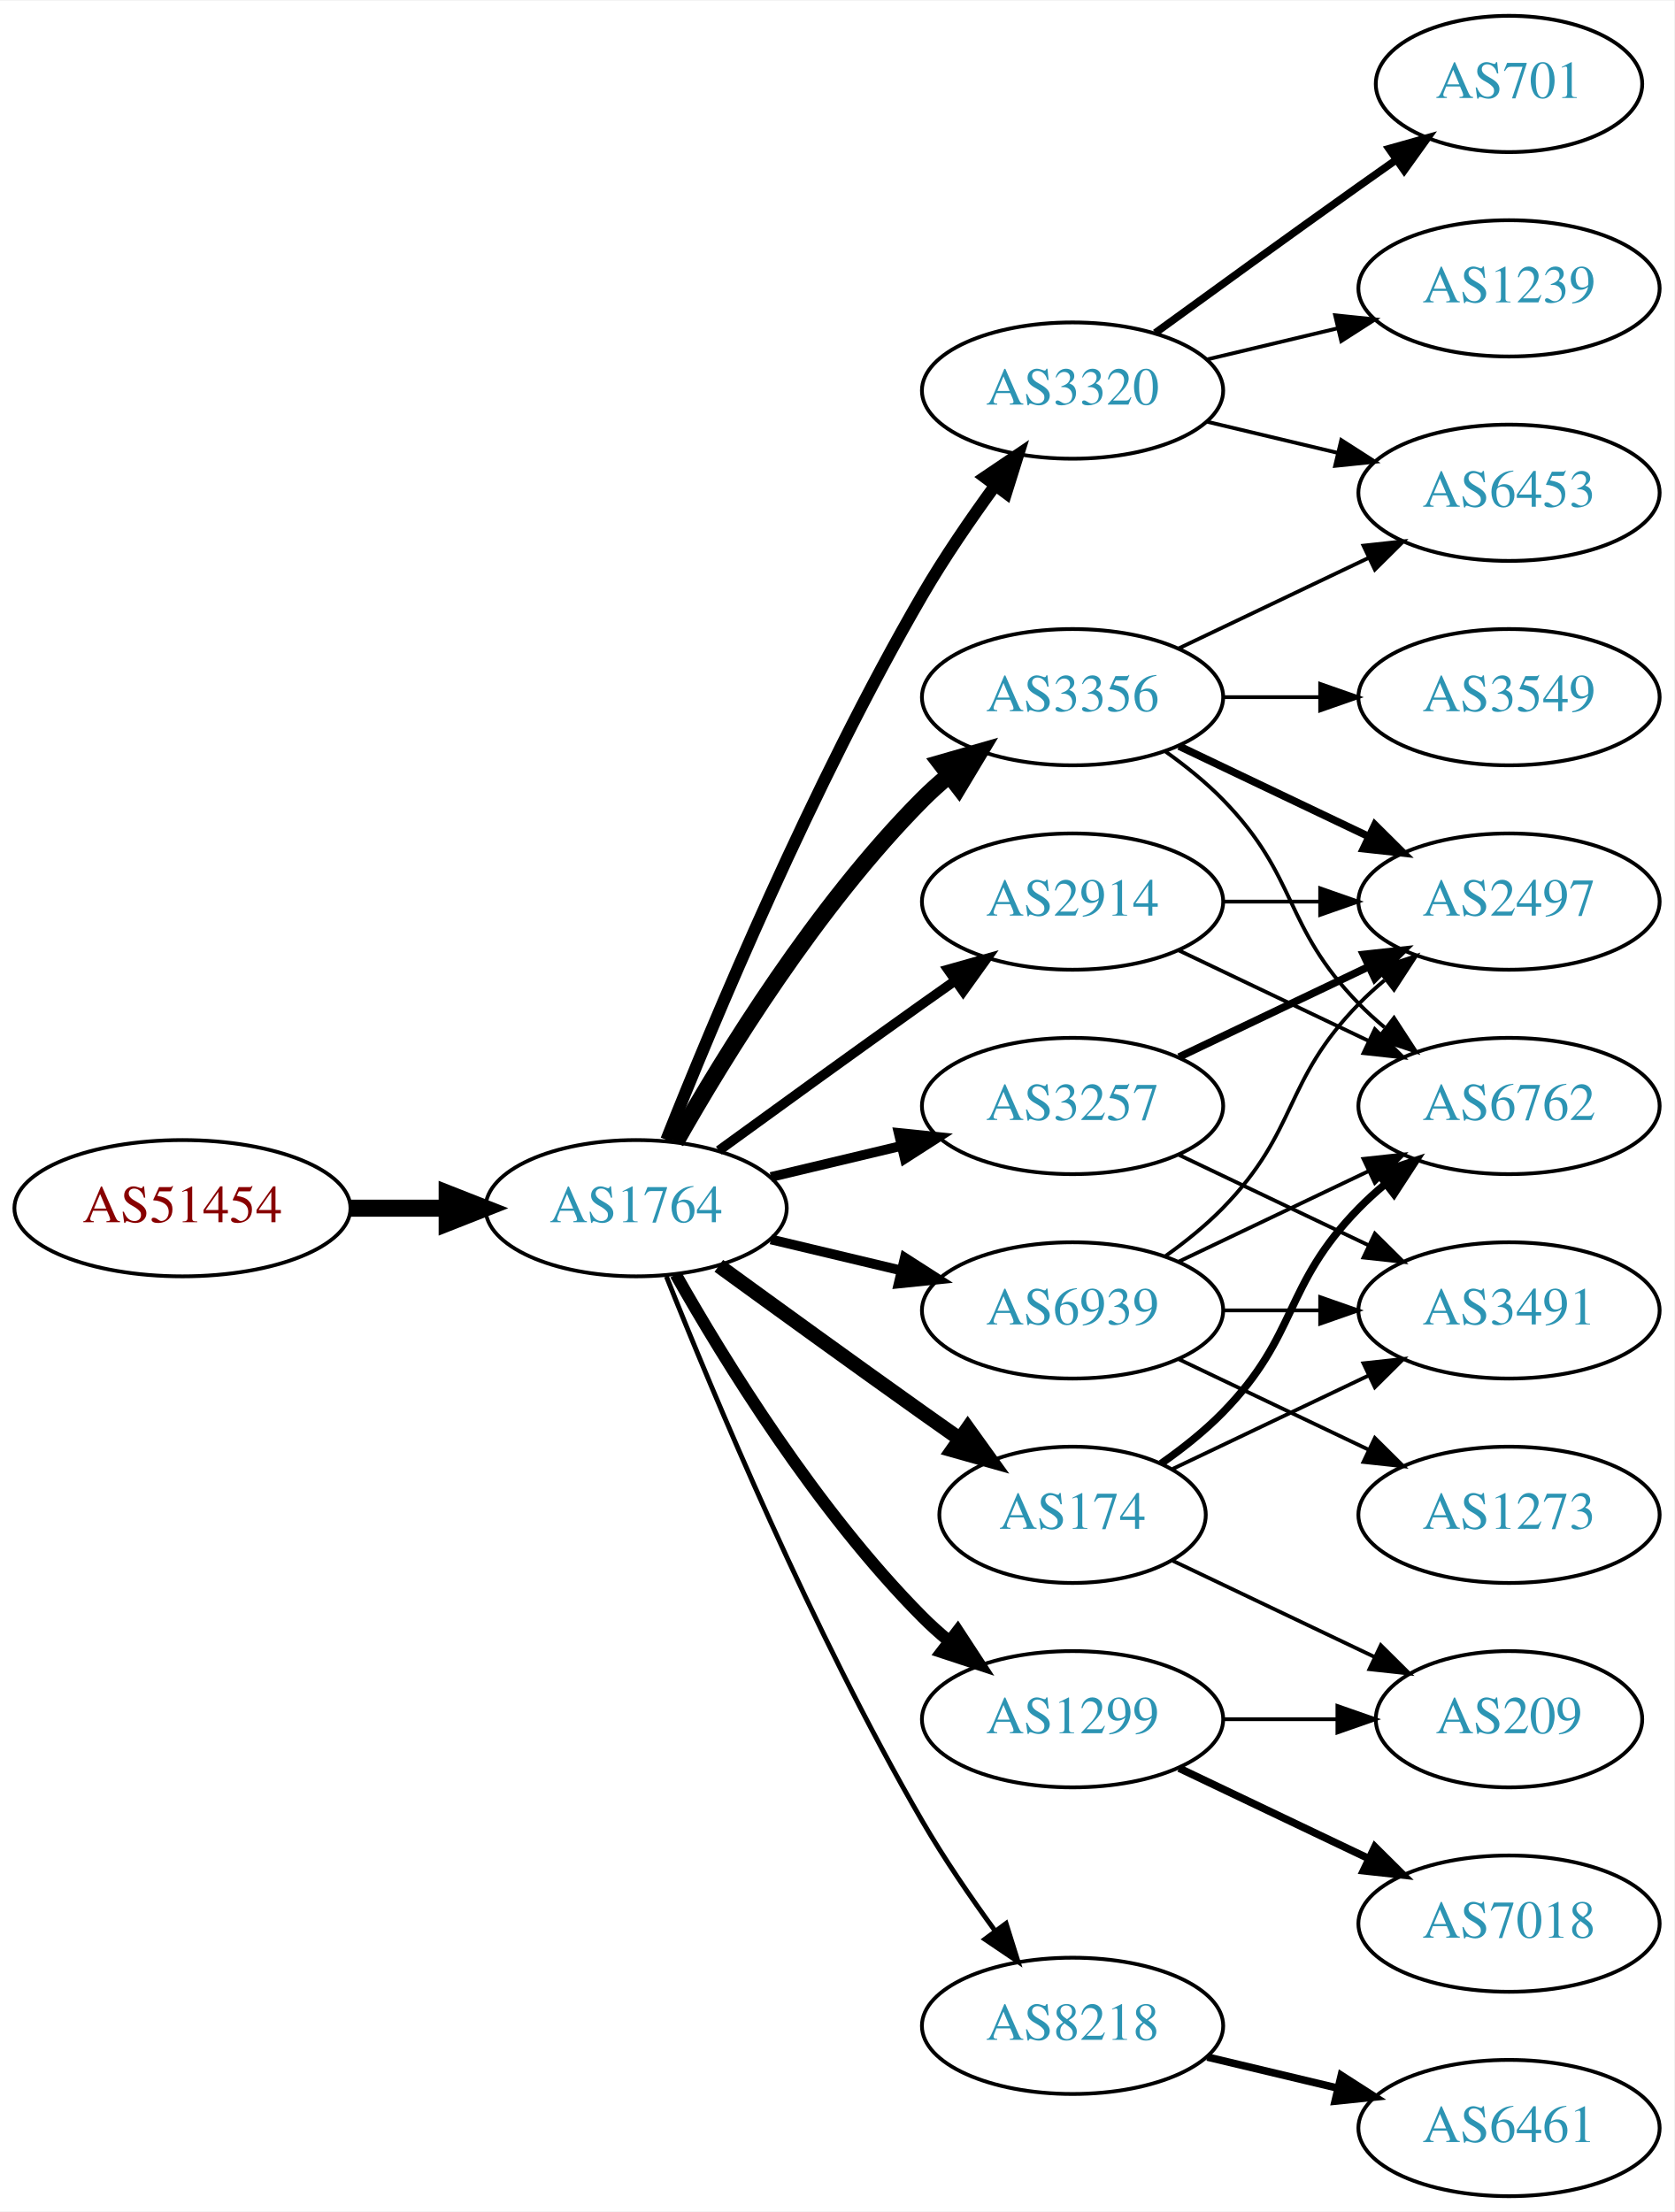
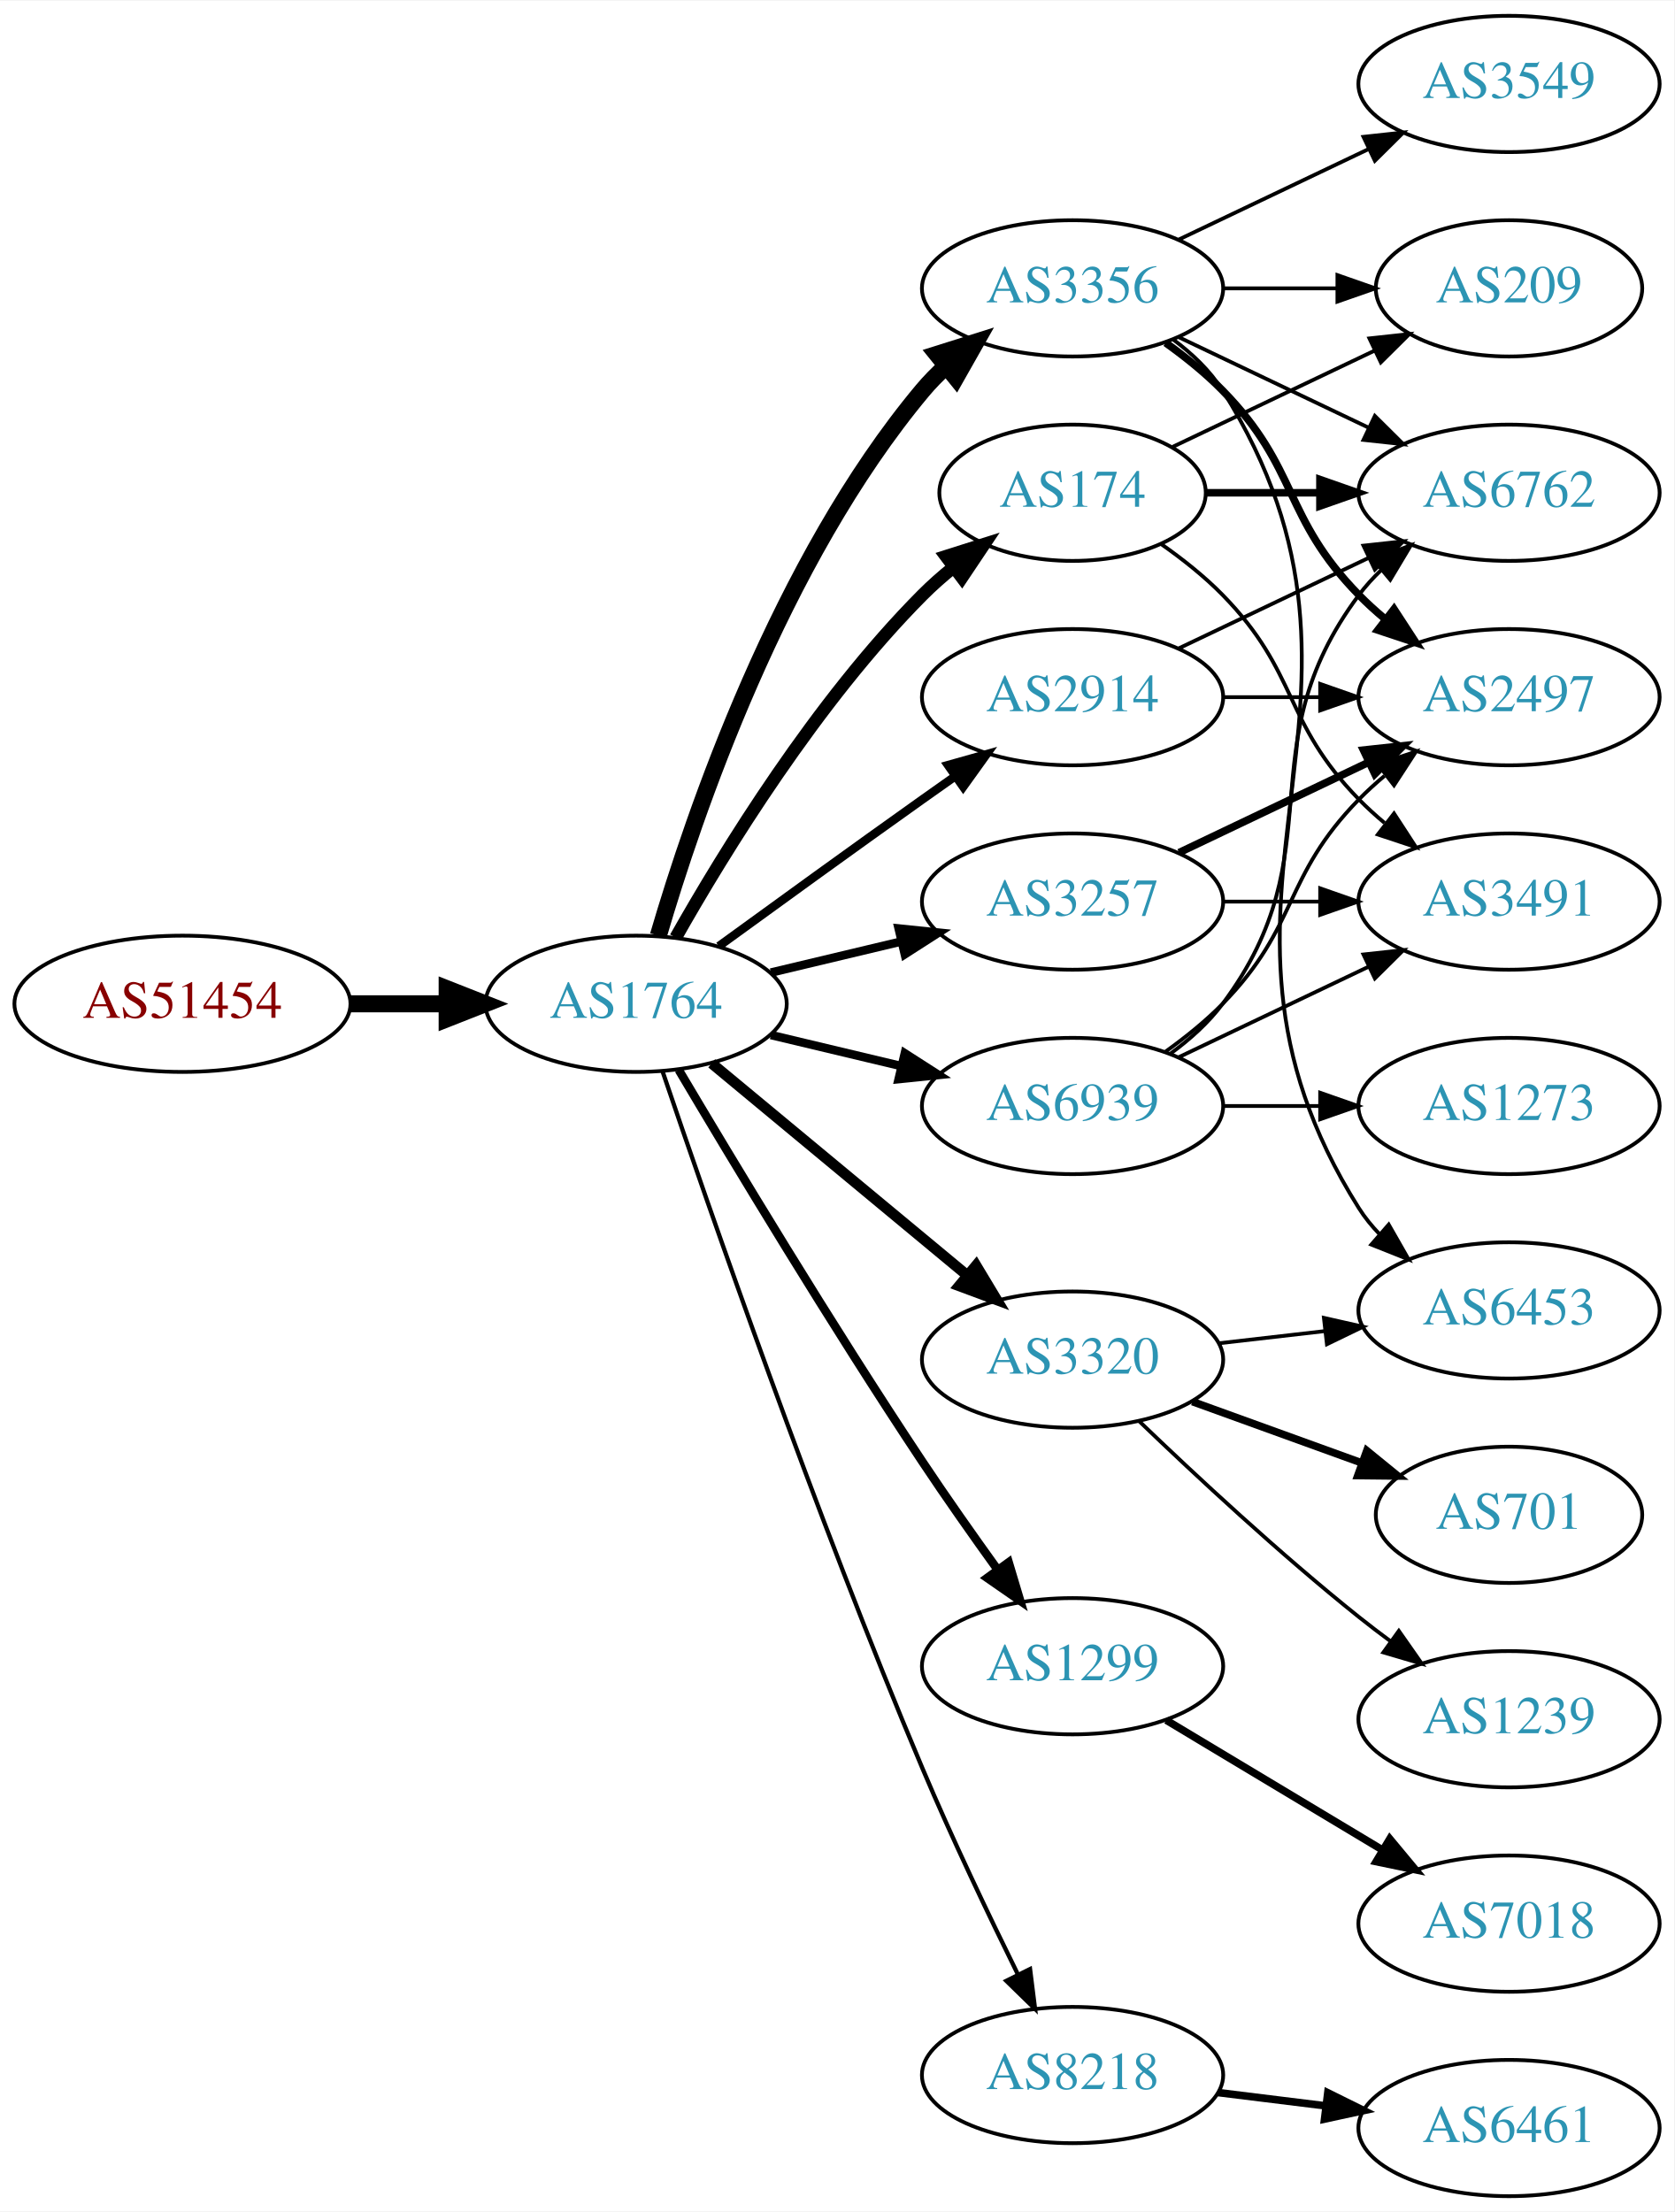
<svg xmlns="http://www.w3.org/2000/svg" xmlns:xlink="http://www.w3.org/1999/xlink" width="442pt" height="584pt" viewBox="0.00 0.00 442.27 584.00">
  <g id="graph0" class="graph" transform="scale(1 1) rotate(0) translate(4 580)">
    <polygon fill="white" stroke="none" points="-4,4 -4,-580 438.271,-580 438.271,4 -4,4" />
    <g id="node1" class="node">
      <g id="a_node1">
        <a xlink:href="/asn/51454" xlink:title="AS51454 ~ CRIF GmbH [AT]">
-           <ellipse fill="#ffffff" stroke="black" cx="44.196" cy="-261" rx="44.393" ry="18" />
-           <text text-anchor="middle" x="44.196" y="-257.3" font-family="Times,serif" font-size="14.00" fill="#880000">AS51454</text>
+           <ellipse fill="#ffffff" stroke="black" cx="44.196" cy="-315" rx="44.393" ry="18" />
+           <text text-anchor="middle" x="44.196" y="-311.3" font-family="Times,serif" font-size="14.00" fill="#880000">AS51454</text>
        </a>
      </g>
    </g>
    <g id="node2" class="node">
      <g id="a_node2">
        <a xlink:href="/asn/1764" xlink:title="AS1764 ~ NEXTLAYER-AS [AT]">
-           <ellipse fill="#ffffff" stroke="black" cx="164.039" cy="-261" rx="39.794" ry="18" />
-           <text text-anchor="middle" x="164.039" y="-257.3" font-family="Times,serif" font-size="14.00" fill="#2c94b3">AS1764</text>
+           <ellipse fill="#ffffff" stroke="black" cx="164.039" cy="-315" rx="39.794" ry="18" />
+           <text text-anchor="middle" x="164.039" y="-311.3" font-family="Times,serif" font-size="14.00" fill="#2c94b3">AS1764</text>
        </a>
      </g>
    </g>
    <g id="edge1" class="edge">
-       <path fill="none" stroke="black" stroke-width="4.5" d="M88.407,-261C96.72,-261 105.482,-261 113.965,-261" />
-       <polygon fill="black" stroke="black" stroke-width="4.5" points="114.123,-264.938 124.123,-261 114.123,-257.063 114.123,-264.938" />
+       <path fill="none" stroke="black" stroke-width="4.5" d="M88.407,-315C96.72,-315 105.482,-315 113.965,-315" />
+       <polygon fill="black" stroke="black" stroke-width="4.5" points="114.123,-318.938 124.123,-315 114.123,-311.063 114.123,-318.938" />
    </g>
    <g id="node3" class="node">
      <g id="a_node3">
        <a xlink:href="/asn/3356" xlink:title="AS3356 ~ Level 3 Parent, LLC [US]">
-           <ellipse fill="#ffffff" stroke="black" cx="279.332" cy="-396" rx="39.794" ry="18" />
-           <text text-anchor="middle" x="279.332" y="-392.3" font-family="Times,serif" font-size="14.00" fill="#2c94b3">AS3356</text>
+           <ellipse fill="#ffffff" stroke="black" cx="279.332" cy="-504" rx="39.794" ry="18" />
+           <text text-anchor="middle" x="279.332" y="-500.3" font-family="Times,serif" font-size="14.00" fill="#2c94b3">AS3356</text>
        </a>
      </g>
    </g>
    <g id="edge2" class="edge">
-       <path fill="none" stroke="black" stroke-width="4.5" d="M174.498,-278.49C187.28,-301.096 211.712,-340.886 239.685,-369 241.796,-371.121 244.092,-373.188 246.477,-375.171" />
-       <polygon fill="black" stroke="black" stroke-width="4.5" points="244.463,-378.589 254.793,-381.556 249.259,-372.343 244.463,-378.589" />
+       <path fill="none" stroke="black" stroke-width="4.5" d="M169.913,-333.002C179.227,-364.844 202.043,-431.981 239.685,-477 241.555,-479.237 243.654,-481.374 245.88,-483.396" />
+       <polygon fill="black" stroke="black" stroke-width="4.5" points="243.548,-486.574 253.799,-489.804 248.502,-480.452 243.548,-486.574" />
    </g>
    <g id="node4" class="node">
      <g id="a_node4">
-         <a xlink:href="/asn/3257" xlink:title="AS3257 ~ GTT [DE]">
-           <ellipse fill="#ffffff" stroke="black" cx="279.332" cy="-288" rx="39.794" ry="18" />
-           <text text-anchor="middle" x="279.332" y="-284.3" font-family="Times,serif" font-size="14.00" fill="#2c94b3">AS3257</text>
+         <a xlink:href="/asn/2914" xlink:title="AS2914 ~ NTT America, Inc. [US]">
+           <ellipse fill="#ffffff" stroke="black" cx="279.332" cy="-396" rx="39.794" ry="18" />
+           <text text-anchor="middle" x="279.332" y="-392.3" font-family="Times,serif" font-size="14.00" fill="#2c94b3">AS2914</text>
        </a>
      </g>
    </g>
    <g id="edge3" class="edge">
-       <path fill="none" stroke="black" stroke-width="2.571" d="M199.646,-269.248C210.517,-271.838 222.671,-274.735 234.114,-277.462" />
-       <polygon fill="black" stroke="black" stroke-width="2.571" points="233.397,-280.889 243.936,-279.803 235.02,-274.08 233.397,-280.889" />
+       <path fill="none" stroke="black" stroke-width="2.25" d="M185.887,-330.222C200.821,-341.091 221.435,-356.025 239.685,-369 242.506,-371.005 245.449,-373.085 248.397,-375.159" />
+       <polygon fill="black" stroke="black" stroke-width="2.25" points="246.424,-378.05 256.621,-380.926 250.443,-372.319 246.424,-378.05" />
    </g>
    <g id="node5" class="node">
      <g id="a_node5">
-         <a xlink:href="/asn/3320" xlink:title="AS3320 ~ DTAG [DE]">
-           <ellipse fill="#ffffff" stroke="black" cx="279.332" cy="-477" rx="39.794" ry="18" />
-           <text text-anchor="middle" x="279.332" y="-473.3" font-family="Times,serif" font-size="14.00" fill="#2c94b3">AS3320</text>
+         <a xlink:href="/asn/174" xlink:title="AS174 ~ Cogent Communications [US]">
+           <ellipse fill="#ffffff" stroke="black" cx="279.332" cy="-450" rx="35.194" ry="18" />
+           <text text-anchor="middle" x="279.332" y="-446.3" font-family="Times,serif" font-size="14.00" fill="#2c94b3">AS174</text>
        </a>
      </g>
    </g>
    <g id="edge4" class="edge">
-       <path fill="none" stroke="black" stroke-width="3.214" d="M172.042,-279.051C184.169,-309.57 210.587,-372.933 239.685,-423 245.392,-432.819 252.43,-443.078 258.929,-451.984" />
-       <polygon fill="black" stroke="black" stroke-width="3.214" points="256.155,-454.119 264.934,-460.05 261.77,-449.938 256.155,-454.119" />
+       <path fill="none" stroke="black" stroke-width="3.375" d="M174.498,-332.49C187.28,-355.096 211.712,-394.886 239.685,-423 242.185,-425.513 244.946,-427.949 247.807,-430.261" />
+       <polygon fill="black" stroke="black" stroke-width="3.375" points="245.905,-433.21 256.004,-436.413 250.108,-427.611 245.905,-433.21" />
    </g>
    <g id="node6" class="node">
      <g id="a_node6">
-         <a xlink:href="/asn/174" xlink:title="AS174 ~ Cogent Communications [US]">
-           <ellipse fill="#ffffff" stroke="black" cx="279.332" cy="-180" rx="35.194" ry="18" />
-           <text text-anchor="middle" x="279.332" y="-176.3" font-family="Times,serif" font-size="14.00" fill="#2c94b3">AS174</text>
+         <a xlink:href="/asn/1299" xlink:title="AS1299 ~ Telia Carrier [EU]">
+           <ellipse fill="#ffffff" stroke="black" cx="279.332" cy="-140" rx="39.794" ry="18" />
+           <text text-anchor="middle" x="279.332" y="-136.3" font-family="Times,serif" font-size="14.00" fill="#2c94b3">AS1299</text>
        </a>
      </g>
    </g>
    <g id="edge5" class="edge">
-       <path fill="none" stroke="black" stroke-width="3.857" d="M185.887,-245.778C200.821,-234.909 221.435,-219.975 239.685,-207 242.895,-204.718 246.264,-202.339 249.619,-199.982" />
-       <polygon fill="black" stroke="black" stroke-width="3.857" points="251.647,-202.834 257.83,-194.23 247.631,-197.101 251.647,-202.834" />
+       <path fill="none" stroke="black" stroke-width="2.25" d="M175.303,-297.533C189.366,-273.798 215.625,-230.171 239.685,-194 245.975,-184.544 253.147,-174.368 259.591,-165.428" />
+       <polygon fill="black" stroke="black" stroke-width="2.25" points="262.451,-167.447 265.494,-157.298 256.786,-163.334 262.451,-167.447" />
    </g>
    <g id="node7" class="node">
      <g id="a_node7">
-         <a xlink:href="/asn/2914" xlink:title="AS2914 ~ NTT America, Inc. [US]">
-           <ellipse fill="#ffffff" stroke="black" cx="279.332" cy="-342" rx="39.794" ry="18" />
-           <text text-anchor="middle" x="279.332" y="-338.3" font-family="Times,serif" font-size="14.00" fill="#2c94b3">AS2914</text>
+         <a xlink:href="/asn/8218" xlink:title="AS8218 ~ legacy Neotelecoms [FR]">
+           <ellipse fill="#ffffff" stroke="black" cx="279.332" cy="-32" rx="39.794" ry="18" />
+           <text text-anchor="middle" x="279.332" y="-28.3" font-family="Times,serif" font-size="14.00" fill="#2c94b3">AS8218</text>
        </a>
      </g>
    </g>
    <g id="edge6" class="edge">
-       <path fill="none" stroke="black" stroke-width="2.571" d="M185.887,-276.222C200.821,-287.091 221.435,-302.025 239.685,-315 242.506,-317.005 245.449,-319.085 248.397,-321.159" />
-       <polygon fill="black" stroke="black" stroke-width="2.571" points="246.424,-324.05 256.621,-326.926 250.443,-318.319 246.424,-324.05" />
+       <path fill="none" stroke="black" stroke-width="1.125" d="M170.995,-297.226C183.004,-261.79 211.396,-179.99 239.685,-113 247.466,-94.576 257.16,-74.263 264.892,-58.589" />
+       <polygon fill="black" stroke="black" stroke-width="1.125" points="268.1,-59.999 269.419,-49.486 261.832,-56.882 268.1,-59.999" />
    </g>
    <g id="node8" class="node">
      <g id="a_node8">
-         <a xlink:href="/asn/1299" xlink:title="AS1299 ~ Telia Carrier [EU]">
-           <ellipse fill="#ffffff" stroke="black" cx="279.332" cy="-126" rx="39.794" ry="18" />
-           <text text-anchor="middle" x="279.332" y="-122.3" font-family="Times,serif" font-size="14.00" fill="#2c94b3">AS1299</text>
+         <a xlink:href="/asn/3320" xlink:title="AS3320 ~ DTAG [DE]">
+           <ellipse fill="#ffffff" stroke="black" cx="279.332" cy="-221" rx="39.794" ry="18" />
+           <text text-anchor="middle" x="279.332" y="-217.3" font-family="Times,serif" font-size="14.00" fill="#2c94b3">AS3320</text>
        </a>
      </g>
    </g>
    <g id="edge7" class="edge">
-       <path fill="none" stroke="black" stroke-width="3.214" d="M174.498,-243.51C187.28,-220.904 211.712,-181.114 239.685,-153 241.796,-150.879 244.092,-148.812 246.477,-146.829" />
-       <polygon fill="black" stroke="black" stroke-width="3.214" points="248.993,-149.31 254.793,-140.444 244.73,-143.758 248.993,-149.31" />
+       <path fill="none" stroke="black" stroke-width="2.812" d="M184.001,-299.267C202.464,-283.948 230.7,-260.52 251.471,-243.287" />
+       <polygon fill="black" stroke="black" stroke-width="2.812" points="253.846,-245.864 259.307,-236.785 249.376,-240.477 253.846,-245.864" />
    </g>
    <g id="node9" class="node">
      <g id="a_node9">
-         <a xlink:href="/asn/8218" xlink:title="AS8218 ~ legacy Neotelecoms [FR]">
-           <ellipse fill="#ffffff" stroke="black" cx="279.332" cy="-45" rx="39.794" ry="18" />
-           <text text-anchor="middle" x="279.332" y="-41.3" font-family="Times,serif" font-size="14.00" fill="#2c94b3">AS8218</text>
+         <a xlink:href="/asn/3257" xlink:title="AS3257 ~ GTT [DE]">
+           <ellipse fill="#ffffff" stroke="black" cx="279.332" cy="-342" rx="39.794" ry="18" />
+           <text text-anchor="middle" x="279.332" y="-338.3" font-family="Times,serif" font-size="14.00" fill="#2c94b3">AS3257</text>
        </a>
      </g>
    </g>
    <g id="edge8" class="edge">
-       <path fill="none" stroke="black" stroke-width="1.286" d="M172.042,-242.949C184.169,-212.43 210.587,-149.067 239.685,-99 245.392,-89.181 252.43,-78.922 258.929,-70.016" />
-       <polygon fill="black" stroke="black" stroke-width="1.286" points="261.77,-72.061 264.934,-61.95 256.155,-67.881 261.77,-72.061" />
+       <path fill="none" stroke="black" stroke-width="2.25" d="M199.646,-323.248C210.517,-325.838 222.671,-328.735 234.114,-331.462" />
+       <polygon fill="black" stroke="black" stroke-width="2.25" points="233.397,-334.889 243.936,-333.803 235.02,-328.08 233.397,-334.889" />
    </g>
    <g id="node10" class="node">
      <g id="a_node10">
        <a xlink:href="/asn/6939" xlink:title="AS6939 ~ Hurricane Electric LLC [US]">
-           <ellipse fill="#ffffff" stroke="black" cx="279.332" cy="-234" rx="39.794" ry="18" />
-           <text text-anchor="middle" x="279.332" y="-230.3" font-family="Times,serif" font-size="14.00" fill="#2c94b3">AS6939</text>
+           <ellipse fill="#ffffff" stroke="black" cx="279.332" cy="-288" rx="39.794" ry="18" />
+           <text text-anchor="middle" x="279.332" y="-284.3" font-family="Times,serif" font-size="14.00" fill="#2c94b3">AS6939</text>
        </a>
      </g>
    </g>
    <g id="edge9" class="edge">
-       <path fill="none" stroke="black" stroke-width="2.571" d="M199.646,-252.752C210.517,-250.162 222.671,-247.265 234.114,-244.538" />
-       <polygon fill="black" stroke="black" stroke-width="2.571" points="235.02,-247.92 243.936,-242.197 233.397,-241.111 235.02,-247.92" />
+       <path fill="none" stroke="black" stroke-width="2.25" d="M199.646,-306.752C210.517,-304.162 222.671,-301.265 234.114,-298.538" />
+       <polygon fill="black" stroke="black" stroke-width="2.25" points="235.02,-301.92 243.936,-296.197 233.397,-295.111 235.02,-301.92" />
+     </g>
+     <g id="node11" class="node">
+       <g id="a_node11">
+         <a xlink:href="/asn/6762" xlink:title="AS6762 ~ TELECOM ITALIA SPARKLE S.p.A. [IT]">
+           <ellipse fill="#ffffff" stroke="black" cx="394.625" cy="-450" rx="39.794" ry="18" />
+           <text text-anchor="middle" x="394.625" y="-446.3" font-family="Times,serif" font-size="14.00" fill="#2c94b3">AS6762</text>
+         </a>
+       </g>
+     </g>
+     <g id="edge12" class="edge">
+       <path fill="none" stroke="black" d="M307.468,-491.066C322.462,-483.919 341.283,-474.948 357.506,-467.215" />
+       <polygon fill="black" stroke="black" points="359.188,-470.291 366.71,-462.829 356.177,-463.972 359.188,-470.291" />
    </g>
    <g id="node12" class="node">
      <g id="a_node12">
        <a xlink:href="/asn/2497" xlink:title="AS2497 ~ Internet Initiative Japan Inc. [JP]">
-           <ellipse fill="#ffffff" stroke="black" cx="394.625" cy="-342" rx="39.794" ry="18" />
-           <text text-anchor="middle" x="394.625" y="-338.3" font-family="Times,serif" font-size="14.00" fill="#2c94b3">AS2497</text>
-         </a>
-       </g>
-     </g>
-     <g id="edge20" class="edge">
-       <path fill="none" stroke="black" stroke-width="2" d="M307.468,-383.066C322.462,-375.919 341.283,-366.948 357.506,-359.215" />
-       <polygon fill="black" stroke="black" stroke-width="2" points="359.188,-362.291 366.71,-354.829 356.177,-355.972 359.188,-362.291" />
+           <ellipse fill="#ffffff" stroke="black" cx="394.625" cy="-396" rx="39.794" ry="18" />
+           <text text-anchor="middle" x="394.625" y="-392.3" font-family="Times,serif" font-size="14.00" fill="#2c94b3">AS2497</text>
+         </a>
+       </g>
+     </g>
+     <g id="edge14" class="edge">
+       <path fill="none" stroke="black" stroke-width="2" d="M303.926,-489.611C309.182,-485.852 314.513,-481.563 318.978,-477 339.151,-456.383 334.806,-443.617 354.978,-423 357.071,-420.861 359.354,-418.782 361.731,-416.79" />
+       <polygon fill="black" stroke="black" stroke-width="2" points="364.249,-419.268 370.031,-410.389 359.974,-413.725 364.249,-419.268" />
+     </g>
+     <g id="node13" class="node">
+       <g id="a_node13">
+         <a xlink:href="/asn/6453" xlink:title="AS6453 ~ TATA COMMUNICATIONS (AMERICA) INC [US]">
+           <ellipse fill="#ffffff" stroke="black" cx="394.625" cy="-234" rx="39.794" ry="18" />
+           <text text-anchor="middle" x="394.625" y="-230.3" font-family="Times,serif" font-size="14.00" fill="#2c94b3">AS6453</text>
+         </a>
+       </g>
+     </g>
+     <g id="edge13" class="edge">
+       <path fill="none" stroke="black" d="M305.858,-490.528C310.903,-486.777 315.658,-482.26 318.978,-477 370.928,-394.7 303.028,-343.3 354.978,-261 356.534,-258.534 358.406,-256.232 360.475,-254.095" />
+       <polygon fill="black" stroke="black" points="362.845,-256.673 368.099,-247.472 358.254,-251.389 362.845,-256.673" />
+     </g>
+     <g id="node14" class="node">
+       <g id="a_node14">
+         <a xlink:href="/asn/3549" xlink:title="AS3549 ~ Level 3 Parent, LLC [US]">
+           <ellipse fill="#ffffff" stroke="black" cx="394.625" cy="-558" rx="39.794" ry="18" />
+           <text text-anchor="middle" x="394.625" y="-554.3" font-family="Times,serif" font-size="14.00" fill="#2c94b3">AS3549</text>
+         </a>
+       </g>
+     </g>
+     <g id="edge15" class="edge">
+       <path fill="none" stroke="black" d="M307.468,-516.934C322.462,-524.081 341.283,-533.052 357.506,-540.785" />
+       <polygon fill="black" stroke="black" points="356.177,-544.028 366.71,-545.171 359.188,-537.709 356.177,-544.028" />
    </g>
    <g id="node15" class="node">
      <g id="a_node15">
-         <a xlink:href="/asn/6453" xlink:title="AS6453 ~ TATA COMMUNICATIONS (AMERICA) INC [US]">
-           <ellipse fill="#ffffff" stroke="black" cx="394.625" cy="-450" rx="39.794" ry="18" />
-           <text text-anchor="middle" x="394.625" y="-446.3" font-family="Times,serif" font-size="14.00" fill="#2c94b3">AS6453</text>
-         </a>
-       </g>
-     </g>
-     <g id="edge22" class="edge">
+         <a xlink:href="/asn/209" xlink:title="AS209 ~ CenturyLink Communications, LLC [US]">
+           <ellipse fill="#ffffff" stroke="black" cx="394.625" cy="-504" rx="35.194" ry="18" />
+           <text text-anchor="middle" x="394.625" y="-500.3" font-family="Times,serif" font-size="14.00" fill="#2c94b3">AS209</text>
+         </a>
+       </g>
+     </g>
+     <g id="edge16" class="edge">
+       <path fill="none" stroke="black" d="M319.004,-504C328.709,-504 339.2,-504 349.163,-504" />
+       <polygon fill="black" stroke="black" points="349.299,-507.5 359.299,-504 349.299,-500.5 349.299,-507.5" />
+     </g>
+     <g id="edge10" class="edge">
      <path fill="none" stroke="black" d="M307.468,-408.934C322.462,-416.081 341.283,-425.052 357.506,-432.785" />
      <polygon fill="black" stroke="black" points="356.177,-436.028 366.71,-437.171 359.188,-429.709 356.177,-436.028" />
    </g>
+     <g id="edge11" class="edge">
+       <path fill="none" stroke="black" d="M319.004,-396C327.207,-396 335.971,-396 344.503,-396" />
+       <polygon fill="black" stroke="black" points="344.742,-399.5 354.742,-396 344.742,-392.5 344.742,-399.5" />
+     </g>
+     <g id="edge17" class="edge">
+       <path fill="none" stroke="black" stroke-width="2" d="M314.631,-450C324.008,-450 334.358,-450 344.393,-450" />
+       <polygon fill="black" stroke="black" stroke-width="2" points="344.681,-453.5 354.681,-450 344.681,-446.5 344.681,-453.5" />
+     </g>
+     <g id="edge19" class="edge">
+       <path fill="none" stroke="black" d="M305.757,-462.119C321.5,-469.622 341.922,-479.356 359.115,-487.551" />
+       <polygon fill="black" stroke="black" points="357.751,-490.779 368.284,-491.922 360.763,-484.46 357.751,-490.779" />
+     </g>
    <g id="node16" class="node">
      <g id="a_node16">
-         <a xlink:href="/asn/6762" xlink:title="AS6762 ~ TELECOM ITALIA SPARKLE S.p.A. [IT]">
-           <ellipse fill="#ffffff" stroke="black" cx="394.625" cy="-288" rx="39.794" ry="18" />
-           <text text-anchor="middle" x="394.625" y="-284.3" font-family="Times,serif" font-size="14.00" fill="#2c94b3">AS6762</text>
-         </a>
-       </g>
-     </g>
-     <g id="edge23" class="edge">
-       <path fill="none" stroke="black" d="M303.926,-381.611C309.182,-377.852 314.513,-373.563 318.978,-369 339.151,-348.383 334.806,-335.617 354.978,-315 357.071,-312.861 359.354,-310.782 361.731,-308.79" />
-       <polygon fill="black" stroke="black" points="364.249,-311.268 370.031,-302.389 359.974,-305.725 364.249,-311.268" />
-     </g>
-     <g id="node18" class="node">
-       <g id="a_node18">
-         <a xlink:href="/asn/3549" xlink:title="AS3549 ~ Level 3 Parent, LLC [US]">
-           <ellipse fill="#ffffff" stroke="black" cx="394.625" cy="-396" rx="39.794" ry="18" />
-           <text text-anchor="middle" x="394.625" y="-392.3" font-family="Times,serif" font-size="14.00" fill="#2c94b3">AS3549</text>
-         </a>
-       </g>
-     </g>
-     <g id="edge21" class="edge">
-       <path fill="none" stroke="black" d="M319.004,-396C327.207,-396 335.971,-396 344.503,-396" />
-       <polygon fill="black" stroke="black" points="344.742,-399.5 354.742,-396 344.742,-392.5 344.742,-399.5" />
-     </g>
-     <g id="node11" class="node">
-       <g id="a_node11">
        <a xlink:href="/asn/3491" xlink:title="AS3491 ~ PCCW Global, Inc. [US]">
-           <ellipse fill="#ffffff" stroke="black" cx="394.625" cy="-234" rx="39.794" ry="18" />
-           <text text-anchor="middle" x="394.625" y="-230.3" font-family="Times,serif" font-size="14.00" fill="#2c94b3">AS3491</text>
-         </a>
-       </g>
-     </g>
-     <g id="edge10" class="edge">
-       <path fill="none" stroke="black" d="M307.468,-275.066C322.462,-267.919 341.283,-258.948 357.506,-251.215" />
-       <polygon fill="black" stroke="black" points="359.188,-254.291 366.71,-246.829 356.177,-247.972 359.188,-254.291" />
-     </g>
-     <g id="edge11" class="edge">
-       <path fill="none" stroke="black" stroke-width="2" d="M307.468,-300.934C322.462,-308.081 341.283,-317.052 357.506,-324.785" />
-       <polygon fill="black" stroke="black" stroke-width="2" points="356.177,-328.028 366.71,-329.171 359.188,-321.709 356.177,-328.028" />
-     </g>
-     <g id="node13" class="node">
-       <g id="a_node13">
-         <a xlink:href="/asn/701" xlink:title="AS701 ~ UUNET [US]">
-           <ellipse fill="#ffffff" stroke="black" cx="394.625" cy="-558" rx="35.194" ry="18" />
-           <text text-anchor="middle" x="394.625" y="-554.3" font-family="Times,serif" font-size="14.00" fill="#2c94b3">AS701</text>
-         </a>
-       </g>
-     </g>
-     <g id="edge12" class="edge">
-       <path fill="none" stroke="black" stroke-width="2" d="M301.18,-492.222C316.114,-503.091 336.727,-518.025 354.978,-531 358.188,-533.282 361.557,-535.661 364.912,-538.018" />
-       <polygon fill="black" stroke="black" stroke-width="2" points="362.924,-540.899 373.123,-543.77 366.94,-535.166 362.924,-540.899" />
-     </g>
-     <g id="node14" class="node">
-       <g id="a_node14">
-         <a xlink:href="/asn/1239" xlink:title="AS1239 ~ Sprint [US]">
-           <ellipse fill="#ffffff" stroke="black" cx="394.625" cy="-504" rx="39.794" ry="18" />
-           <text text-anchor="middle" x="394.625" y="-500.3" font-family="Times,serif" font-size="14.00" fill="#2c94b3">AS1239</text>
-         </a>
-       </g>
-     </g>
-     <g id="edge13" class="edge">
-       <path fill="none" stroke="black" d="M314.939,-485.248C325.81,-487.838 337.964,-490.735 349.407,-493.462" />
-       <polygon fill="black" stroke="black" points="348.69,-496.889 359.229,-495.803 350.313,-490.08 348.69,-496.889" />
-     </g>
-     <g id="edge14" class="edge">
-       <path fill="none" stroke="black" d="M314.939,-468.752C325.81,-466.162 337.964,-463.265 349.407,-460.538" />
-       <polygon fill="black" stroke="black" points="350.313,-463.92 359.229,-458.197 348.69,-457.111 350.313,-463.92" />
-     </g>
-     <g id="edge16" class="edge">
-       <path fill="none" stroke="black" d="M305.757,-192.119C321.059,-199.413 340.783,-208.814 357.665,-216.86" />
-       <polygon fill="black" stroke="black" points="356.172,-220.026 366.705,-221.169 359.184,-213.707 356.172,-220.026" />
-     </g>
-     <g id="edge15" class="edge">
-       <path fill="none" stroke="black" stroke-width="2" d="M302.714,-193.532C308.356,-197.49 314.17,-202.086 318.978,-207 339.151,-227.617 334.806,-240.383 354.978,-261 357.071,-263.139 359.354,-265.218 361.731,-267.21" />
-       <polygon fill="black" stroke="black" stroke-width="2" points="359.974,-270.275 370.031,-273.611 364.249,-264.732 359.974,-270.275" />
+           <ellipse fill="#ffffff" stroke="black" cx="394.625" cy="-342" rx="39.794" ry="18" />
+           <text text-anchor="middle" x="394.625" y="-338.3" font-family="Times,serif" font-size="14.00" fill="#2c94b3">AS3491</text>
+         </a>
+       </g>
+     </g>
+     <g id="edge18" class="edge">
+       <path fill="none" stroke="black" d="M302.714,-436.468C308.356,-432.51 314.17,-427.914 318.978,-423 339.151,-402.383 334.806,-389.617 354.978,-369 357.071,-366.861 359.354,-364.782 361.731,-362.79" />
+       <polygon fill="black" stroke="black" points="364.249,-365.268 370.031,-356.389 359.974,-359.725 364.249,-365.268" />
    </g>
    <g id="node17" class="node">
      <g id="a_node17">
-         <a xlink:href="/asn/209" xlink:title="AS209 ~ CenturyLink Communications, LLC [US]">
-           <ellipse fill="#ffffff" stroke="black" cx="394.625" cy="-126" rx="35.194" ry="18" />
-           <text text-anchor="middle" x="394.625" y="-122.3" font-family="Times,serif" font-size="14.00" fill="#2c94b3">AS209</text>
-         </a>
-       </g>
-     </g>
-     <g id="edge17" class="edge">
-       <path fill="none" stroke="black" d="M305.757,-167.881C321.5,-160.378 341.922,-150.644 359.115,-142.449" />
-       <polygon fill="black" stroke="black" points="360.763,-145.54 368.284,-138.078 357.751,-139.221 360.763,-145.54" />
-     </g>
-     <g id="edge18" class="edge">
-       <path fill="none" stroke="black" d="M319.004,-342C327.207,-342 335.971,-342 344.503,-342" />
-       <polygon fill="black" stroke="black" points="344.742,-345.5 354.742,-342 344.742,-338.5 344.742,-345.5" />
-     </g>
-     <g id="edge19" class="edge">
-       <path fill="none" stroke="black" d="M307.468,-329.066C322.462,-321.919 341.283,-312.948 357.506,-305.215" />
-       <polygon fill="black" stroke="black" points="359.188,-308.291 366.71,-300.829 356.177,-301.972 359.188,-308.291" />
-     </g>
-     <g id="edge25" class="edge">
-       <path fill="none" stroke="black" d="M319.004,-126C328.709,-126 339.2,-126 349.163,-126" />
-       <polygon fill="black" stroke="black" points="349.299,-129.5 359.299,-126 349.299,-122.5 349.299,-129.5" />
-     </g>
-     <g id="node19" class="node">
-       <g id="a_node19">
        <a xlink:href="/asn/7018" xlink:title="AS7018 ~ AT&amp;T Services, Inc. [US]">
          <ellipse fill="#ffffff" stroke="black" cx="394.625" cy="-72" rx="39.794" ry="18" />
          <text text-anchor="middle" x="394.625" y="-68.3" font-family="Times,serif" font-size="14.00" fill="#2c94b3">AS7018</text>
        </a>
      </g>
    </g>
-     <g id="edge24" class="edge">
-       <path fill="none" stroke="black" stroke-width="2" d="M307.468,-113.066C322.462,-105.919 341.283,-96.948 357.506,-89.215" />
-       <polygon fill="black" stroke="black" stroke-width="2" points="359.188,-92.291 366.71,-84.829 356.177,-85.972 359.188,-92.291" />
-     </g>
-     <g id="node20" class="node">
-       <g id="a_node20">
+     <g id="edge20" class="edge">
+       <path fill="none" stroke="black" stroke-width="2" d="M304.082,-125.745C320.698,-115.771 343.094,-102.329 361.331,-91.383" />
+       <polygon fill="black" stroke="black" stroke-width="2" points="363.133,-94.384 369.906,-86.236 359.531,-88.382 363.133,-94.384" />
+     </g>
+     <g id="node18" class="node">
+       <g id="a_node18">
        <a xlink:href="/asn/6461" xlink:title="AS6461 ~ Zayo Bandwidth [US]">
          <ellipse fill="#ffffff" stroke="black" cx="394.625" cy="-18" rx="39.794" ry="18" />
          <text text-anchor="middle" x="394.625" y="-14.3" font-family="Times,serif" font-size="14.00" fill="#2c94b3">AS6461</text>
        </a>
      </g>
    </g>
+     <g id="edge21" class="edge">
+       <path fill="none" stroke="black" stroke-width="2" d="M317.742,-27.377C326.83,-26.254 336.667,-25.038 346.152,-23.866" />
+       <polygon fill="black" stroke="black" stroke-width="2" points="346.758,-27.318 356.254,-22.618 345.9,-20.371 346.758,-27.318" />
+     </g>
+     <g id="edge24" class="edge">
+       <path fill="none" stroke="black" d="M318.057,-225.329C327.038,-226.359 336.737,-227.472 346.094,-228.546" />
+       <polygon fill="black" stroke="black" points="345.731,-232.027 356.064,-229.69 346.529,-225.073 345.731,-232.027" />
+     </g>
+     <g id="node19" class="node">
+       <g id="a_node19">
+         <a xlink:href="/asn/1239" xlink:title="AS1239 ~ Sprint [US]">
+           <ellipse fill="#ffffff" stroke="black" cx="394.625" cy="-126" rx="39.794" ry="18" />
+           <text text-anchor="middle" x="394.625" y="-122.3" font-family="Times,serif" font-size="14.00" fill="#2c94b3">AS1239</text>
+         </a>
+       </g>
+     </g>
+     <g id="edge22" class="edge">
+       <path fill="none" stroke="black" d="M296.975,-204.688C311.751,-190.49 334.164,-169.637 354.978,-153 357.681,-150.839 360.546,-148.656 363.444,-146.516" />
+       <polygon fill="black" stroke="black" points="365.521,-149.334 371.599,-140.656 361.436,-143.65 365.521,-149.334" />
+     </g>
+     <g id="node20" class="node">
+       <g id="a_node20">
+         <a xlink:href="/asn/701" xlink:title="AS701 ~ UUNET [US]">
+           <ellipse fill="#ffffff" stroke="black" cx="394.625" cy="-180" rx="35.194" ry="18" />
+           <text text-anchor="middle" x="394.625" y="-176.3" font-family="Times,serif" font-size="14.00" fill="#2c94b3">AS701</text>
+         </a>
+       </g>
+     </g>
+     <g id="edge23" class="edge">
+       <path fill="none" stroke="black" stroke-width="2" d="M310.99,-209.905C324.727,-204.933 341.068,-199.02 355.577,-193.769" />
+       <polygon fill="black" stroke="black" stroke-width="2" points="357.062,-196.954 365.275,-190.26 354.68,-190.372 357.062,-196.954" />
+     </g>
+     <g id="edge25" class="edge">
+       <path fill="none" stroke="black" stroke-width="2" d="M307.468,-354.934C322.462,-362.081 341.283,-371.052 357.506,-378.785" />
+       <polygon fill="black" stroke="black" stroke-width="2" points="356.177,-382.028 366.71,-383.171 359.188,-375.709 356.177,-382.028" />
+     </g>
    <g id="edge26" class="edge">
-       <path fill="none" stroke="black" stroke-width="2" d="M314.939,-36.752C325.81,-34.162 337.964,-31.265 349.407,-28.538" />
-       <polygon fill="black" stroke="black" stroke-width="2" points="350.313,-31.92 359.229,-26.197 348.69,-25.111 350.313,-31.92" />
-     </g>
-     <g id="edge29" class="edge">
-       <path fill="none" stroke="black" d="M319.004,-234C327.207,-234 335.971,-234 344.503,-234" />
-       <polygon fill="black" stroke="black" points="344.742,-237.5 354.742,-234 344.742,-230.5 344.742,-237.5" />
+       <path fill="none" stroke="black" d="M319.004,-342C327.207,-342 335.971,-342 344.503,-342" />
+       <polygon fill="black" stroke="black" points="344.742,-345.5 354.742,-342 344.742,-338.5 344.742,-345.5" />
+     </g>
+     <g id="edge30" class="edge">
+       <path fill="none" stroke="black" d="M305.262,-301.882C310.338,-305.611 315.256,-310.016 318.978,-315 349.249,-355.542 324.707,-382.458 354.978,-423 356.723,-425.336 358.73,-427.545 360.893,-429.617" />
+       <polygon fill="black" stroke="black" points="358.771,-432.405 368.694,-436.118 363.253,-427.027 358.771,-432.405" />
+     </g>
+     <g id="edge27" class="edge">
+       <path fill="none" stroke="black" d="M303.926,-302.389C309.182,-306.148 314.513,-310.437 318.978,-315 339.151,-335.617 334.806,-348.383 354.978,-369 357.071,-371.139 359.354,-373.218 361.731,-375.21" />
+       <polygon fill="black" stroke="black" points="359.974,-378.275 370.031,-381.611 364.249,-372.732 359.974,-378.275" />
    </g>
    <g id="edge28" class="edge">
-       <path fill="none" stroke="black" d="M303.926,-248.389C309.182,-252.148 314.513,-256.437 318.978,-261 339.151,-281.617 334.806,-294.383 354.978,-315 357.071,-317.139 359.354,-319.218 361.731,-321.21" />
-       <polygon fill="black" stroke="black" points="359.974,-324.275 370.031,-327.611 364.249,-318.732 359.974,-324.275" />
-     </g>
-     <g id="edge30" class="edge">
-       <path fill="none" stroke="black" d="M307.468,-246.934C322.462,-254.081 341.283,-263.052 357.506,-270.785" />
-       <polygon fill="black" stroke="black" points="356.177,-274.028 366.71,-275.171 359.188,-267.709 356.177,-274.028" />
+       <path fill="none" stroke="black" d="M307.468,-300.934C322.462,-308.081 341.283,-317.052 357.506,-324.785" />
+       <polygon fill="black" stroke="black" points="356.177,-328.028 366.71,-329.171 359.188,-321.709 356.177,-328.028" />
    </g>
    <g id="node21" class="node">
      <g id="a_node21">
        <a xlink:href="/asn/1273" xlink:title="AS1273 ~ Vodafone Group PLC [EU]">
-           <ellipse fill="#ffffff" stroke="black" cx="394.625" cy="-180" rx="39.794" ry="18" />
-           <text text-anchor="middle" x="394.625" y="-176.3" font-family="Times,serif" font-size="14.00" fill="#2c94b3">AS1273</text>
-         </a>
-       </g>
-     </g>
-     <g id="edge27" class="edge">
-       <path fill="none" stroke="black" d="M307.468,-221.066C322.462,-213.919 341.283,-204.948 357.506,-197.215" />
-       <polygon fill="black" stroke="black" points="359.188,-200.291 366.71,-192.829 356.177,-193.972 359.188,-200.291" />
+           <ellipse fill="#ffffff" stroke="black" cx="394.625" cy="-288" rx="39.794" ry="18" />
+           <text text-anchor="middle" x="394.625" y="-284.3" font-family="Times,serif" font-size="14.00" fill="#2c94b3">AS1273</text>
+         </a>
+       </g>
+     </g>
+     <g id="edge29" class="edge">
+       <path fill="none" stroke="black" d="M319.004,-288C327.207,-288 335.971,-288 344.503,-288" />
+       <polygon fill="black" stroke="black" points="344.742,-291.5 354.742,-288 344.742,-284.5 344.742,-291.5" />
    </g>
  </g>
</svg>
